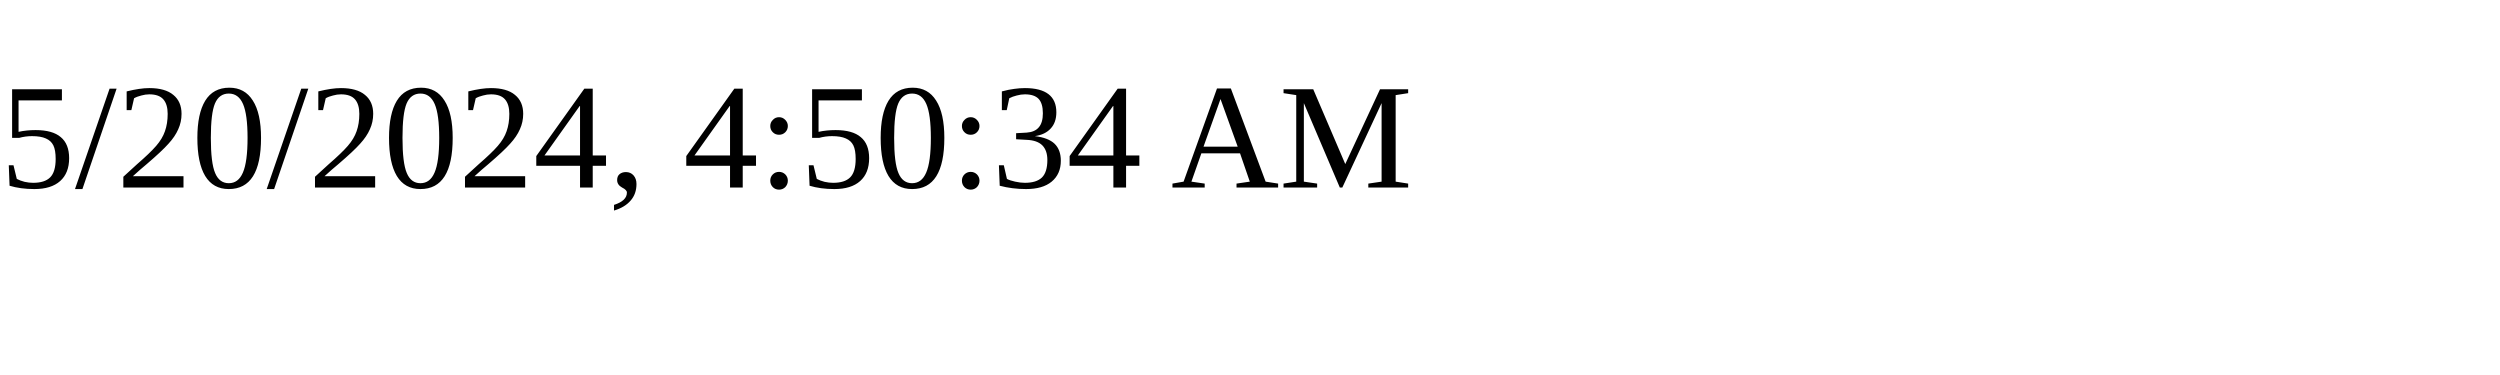
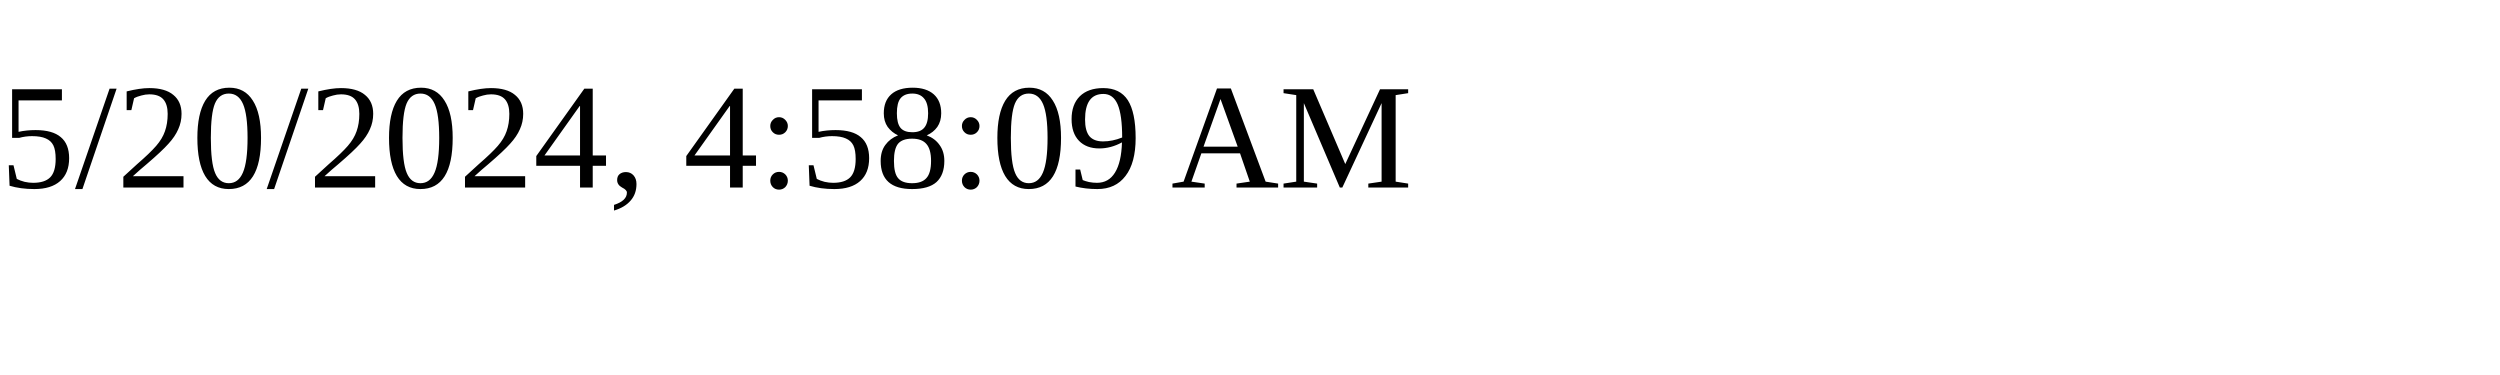
<svg xmlns="http://www.w3.org/2000/svg" height="30" width="200">
-   <text x="0" y="15">5/20/2024, 4:50:34 AM</text>
+   <text x="0" y="15">5/20/2024, 4:58:09 AM</text>
</svg>
